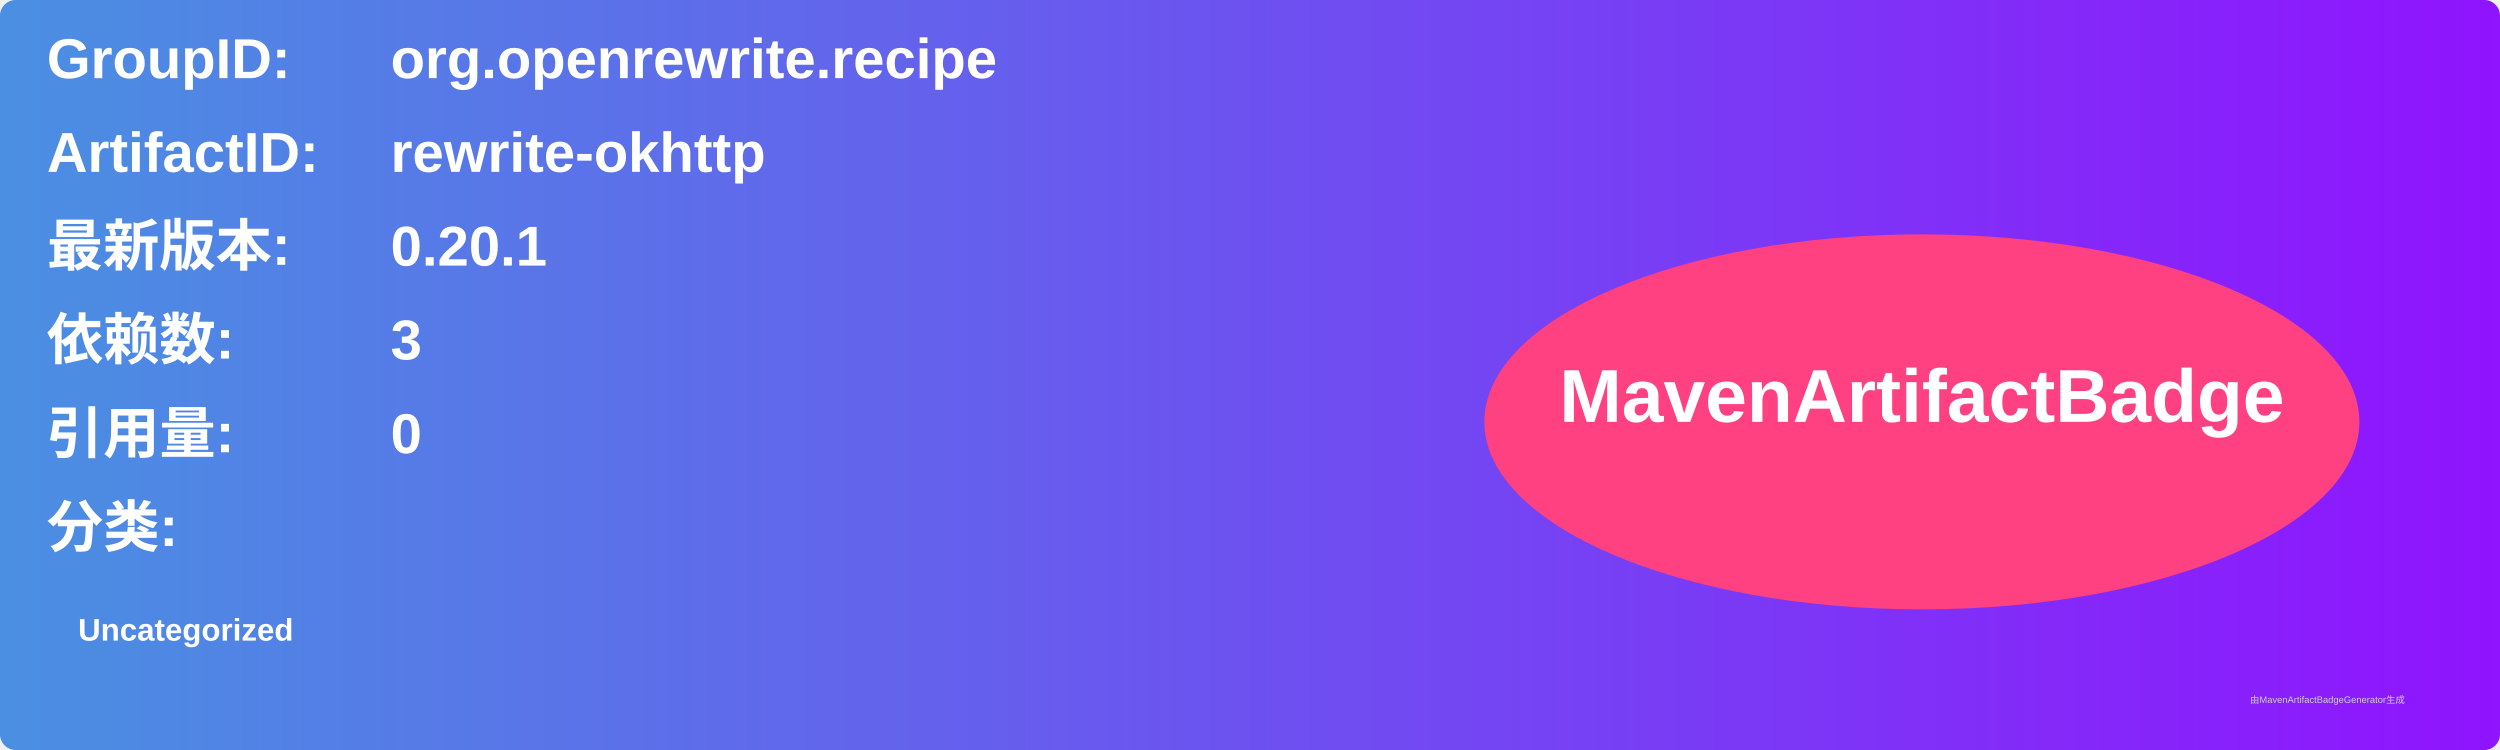
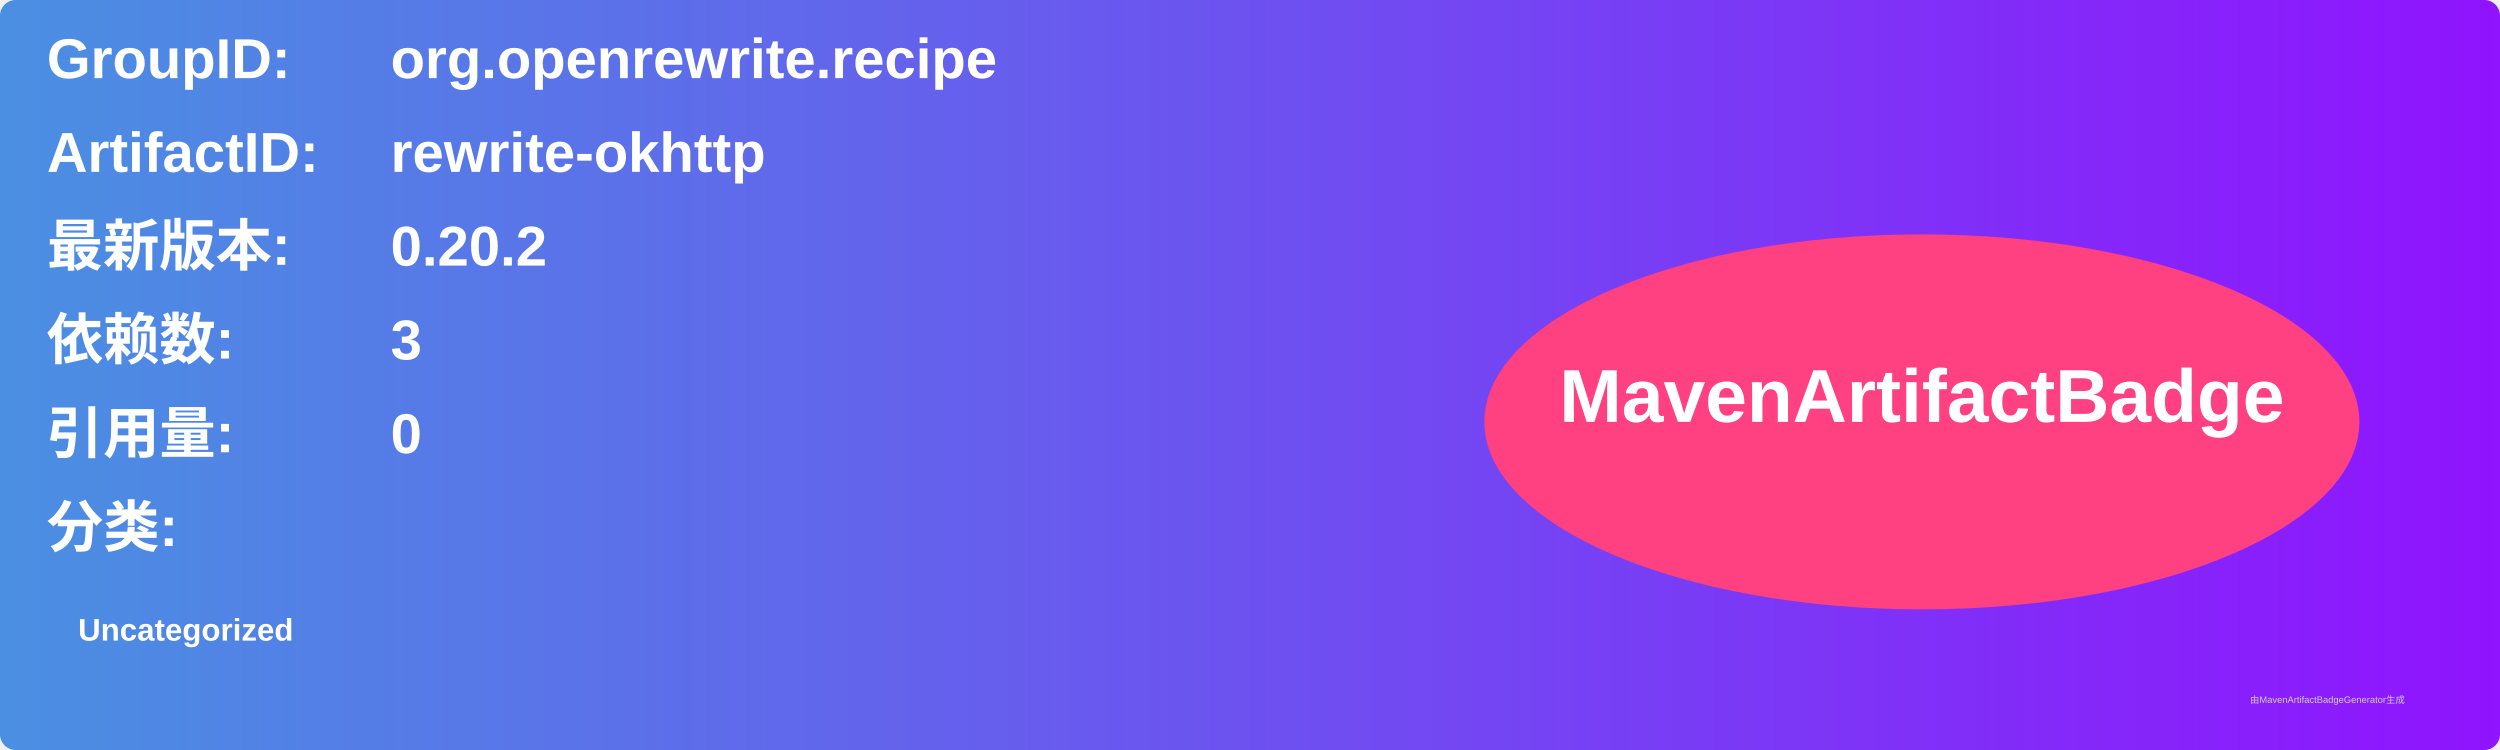
<svg xmlns="http://www.w3.org/2000/svg" width="800" height="240" viewBox="0 0 800 240">
  <linearGradient id="grad" x1="0%" y1="0%" x2="100%" y2="0%">
    <stop offset="0%" stop-color="#4a90e2" />
    <stop offset="100%" stop-color="#9013fe" />
  </linearGradient>
  <rect width="100%" height="100%" rx="5" ry="5" fill="url(#grad)" />
  <g transform="translate(15, 15)">
    <text x="0" y="10" font-family="Arial" font-size="18" fill="white" font-weight="bold" width="260">GroupID:</text>
    <text x="110" y="10" font-family="Arial" font-size="18" fill="white" font-weight="bold" width="460">org.openrewrite.recipe</text>
    <text x="0" y="40" font-family="Arial" font-size="18" fill="white" font-weight="bold" width="260">ArtifactID:</text>
    <text x="110" y="40" font-family="Arial" font-size="18" fill="white" font-weight="bold" width="460">rewrite-okhttp</text>
    <text x="0" y="70" font-family="Arial" font-size="18" fill="white" font-weight="bold">最新版本:</text>
    <text x="110" y="70" font-family="Arial" font-size="18" fill="white" font-weight="bold">
-       <tspan font-weight="bold">0.20.1</tspan>
+       <tspan font-weight="bold">0.20.2</tspan>
    </text>
    <text x="0" y="100" font-family="Arial" font-size="18" fill="white" font-weight="bold">依赖数: </text>
    <text x="110" y="100" font-family="Arial" font-size="18" fill="white">
      <tspan font-weight="bold">3</tspan>
    </text>
    <text x="0" y="130" font-family="Arial" font-size="18" fill="white" font-weight="bold">引用量: </text>
    <text x="110" y="130" font-family="Arial" font-size="18" fill="white">
      <tspan font-weight="bold">0</tspan>
    </text>
    <text x="0" y="160" font-family="Arial" font-size="18" fill="white" font-weight="bold">分类:</text>
    <text x="10" y="190" font-family="Arial" font-size="10" fill="white">
      <tspan font-weight="bold">Uncategorized</tspan>
    </text>
    <ellipse cx="600" cy="120" rx="140" ry="60" fill="#ff4081" />
    <text x="600" y="120" text-anchor="middle" font-family="Arial" font-size="24" fill="white" font-weight="bold">MavenArtifactBadge</text>
  </g>
  <text x="720" y="225" font-family="Arial" font-size="3" fill="#d0d0d0">由MavenArtifactBadgeGenerator生成</text>
</svg>
